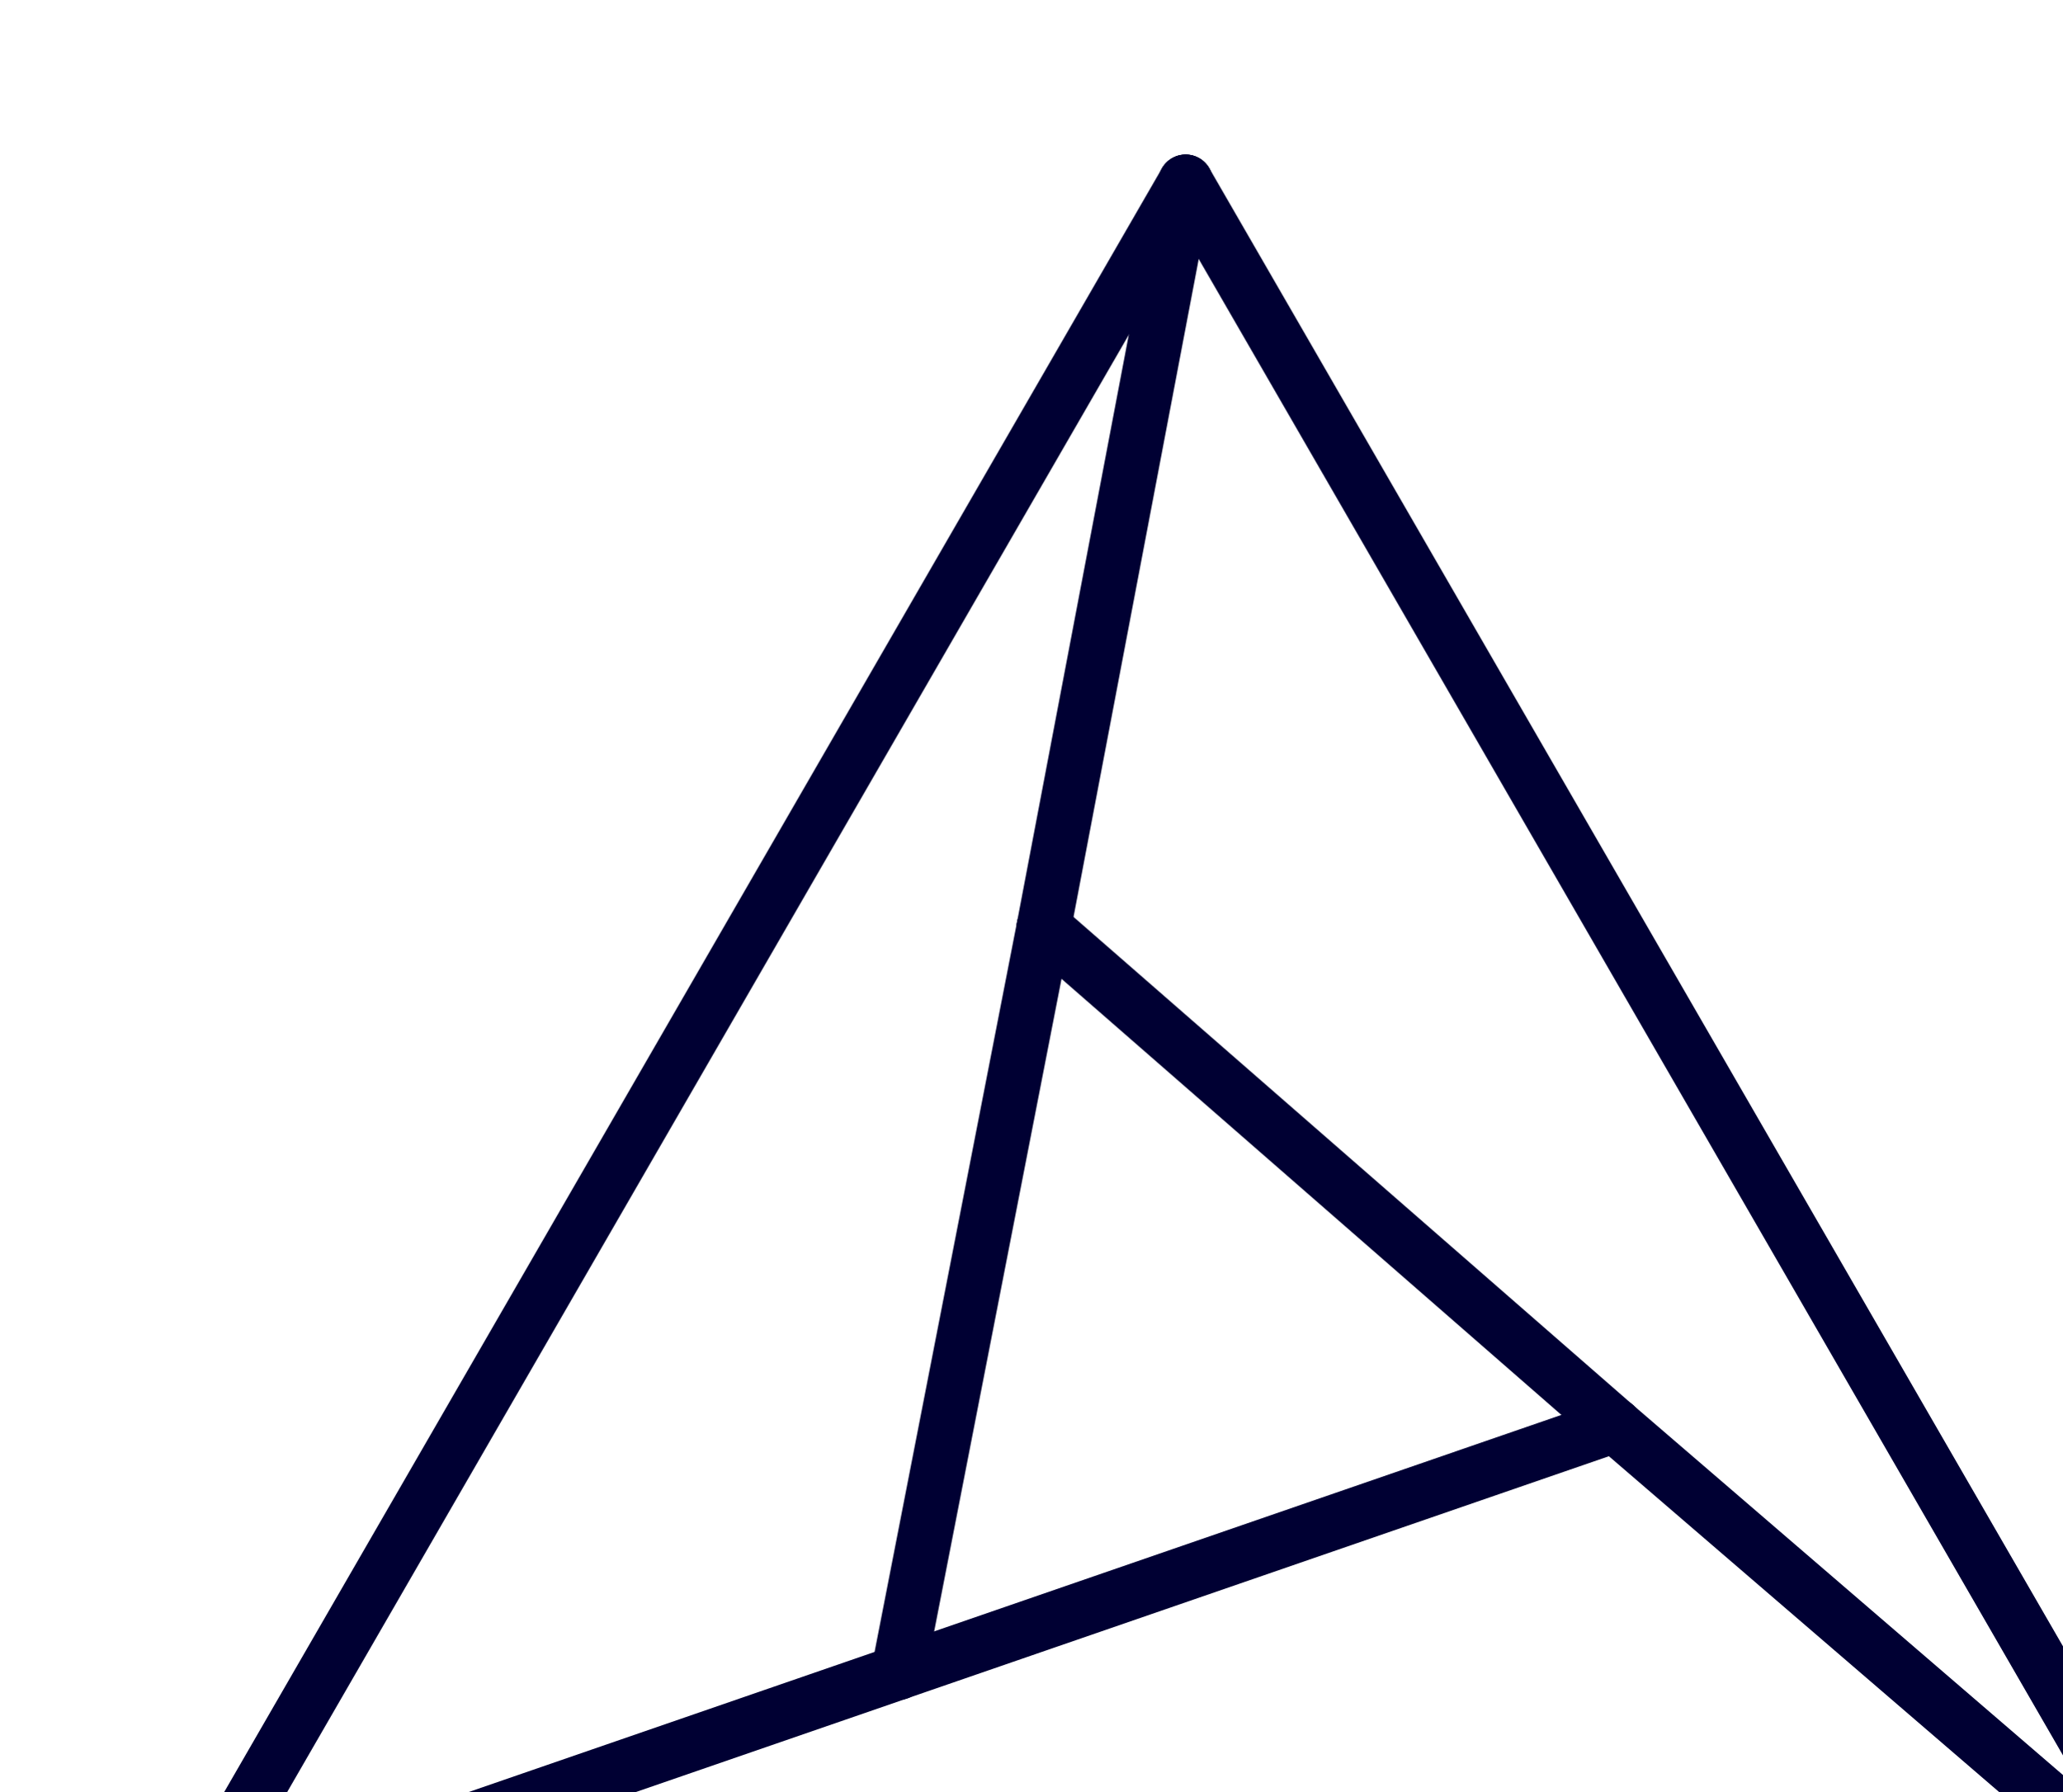
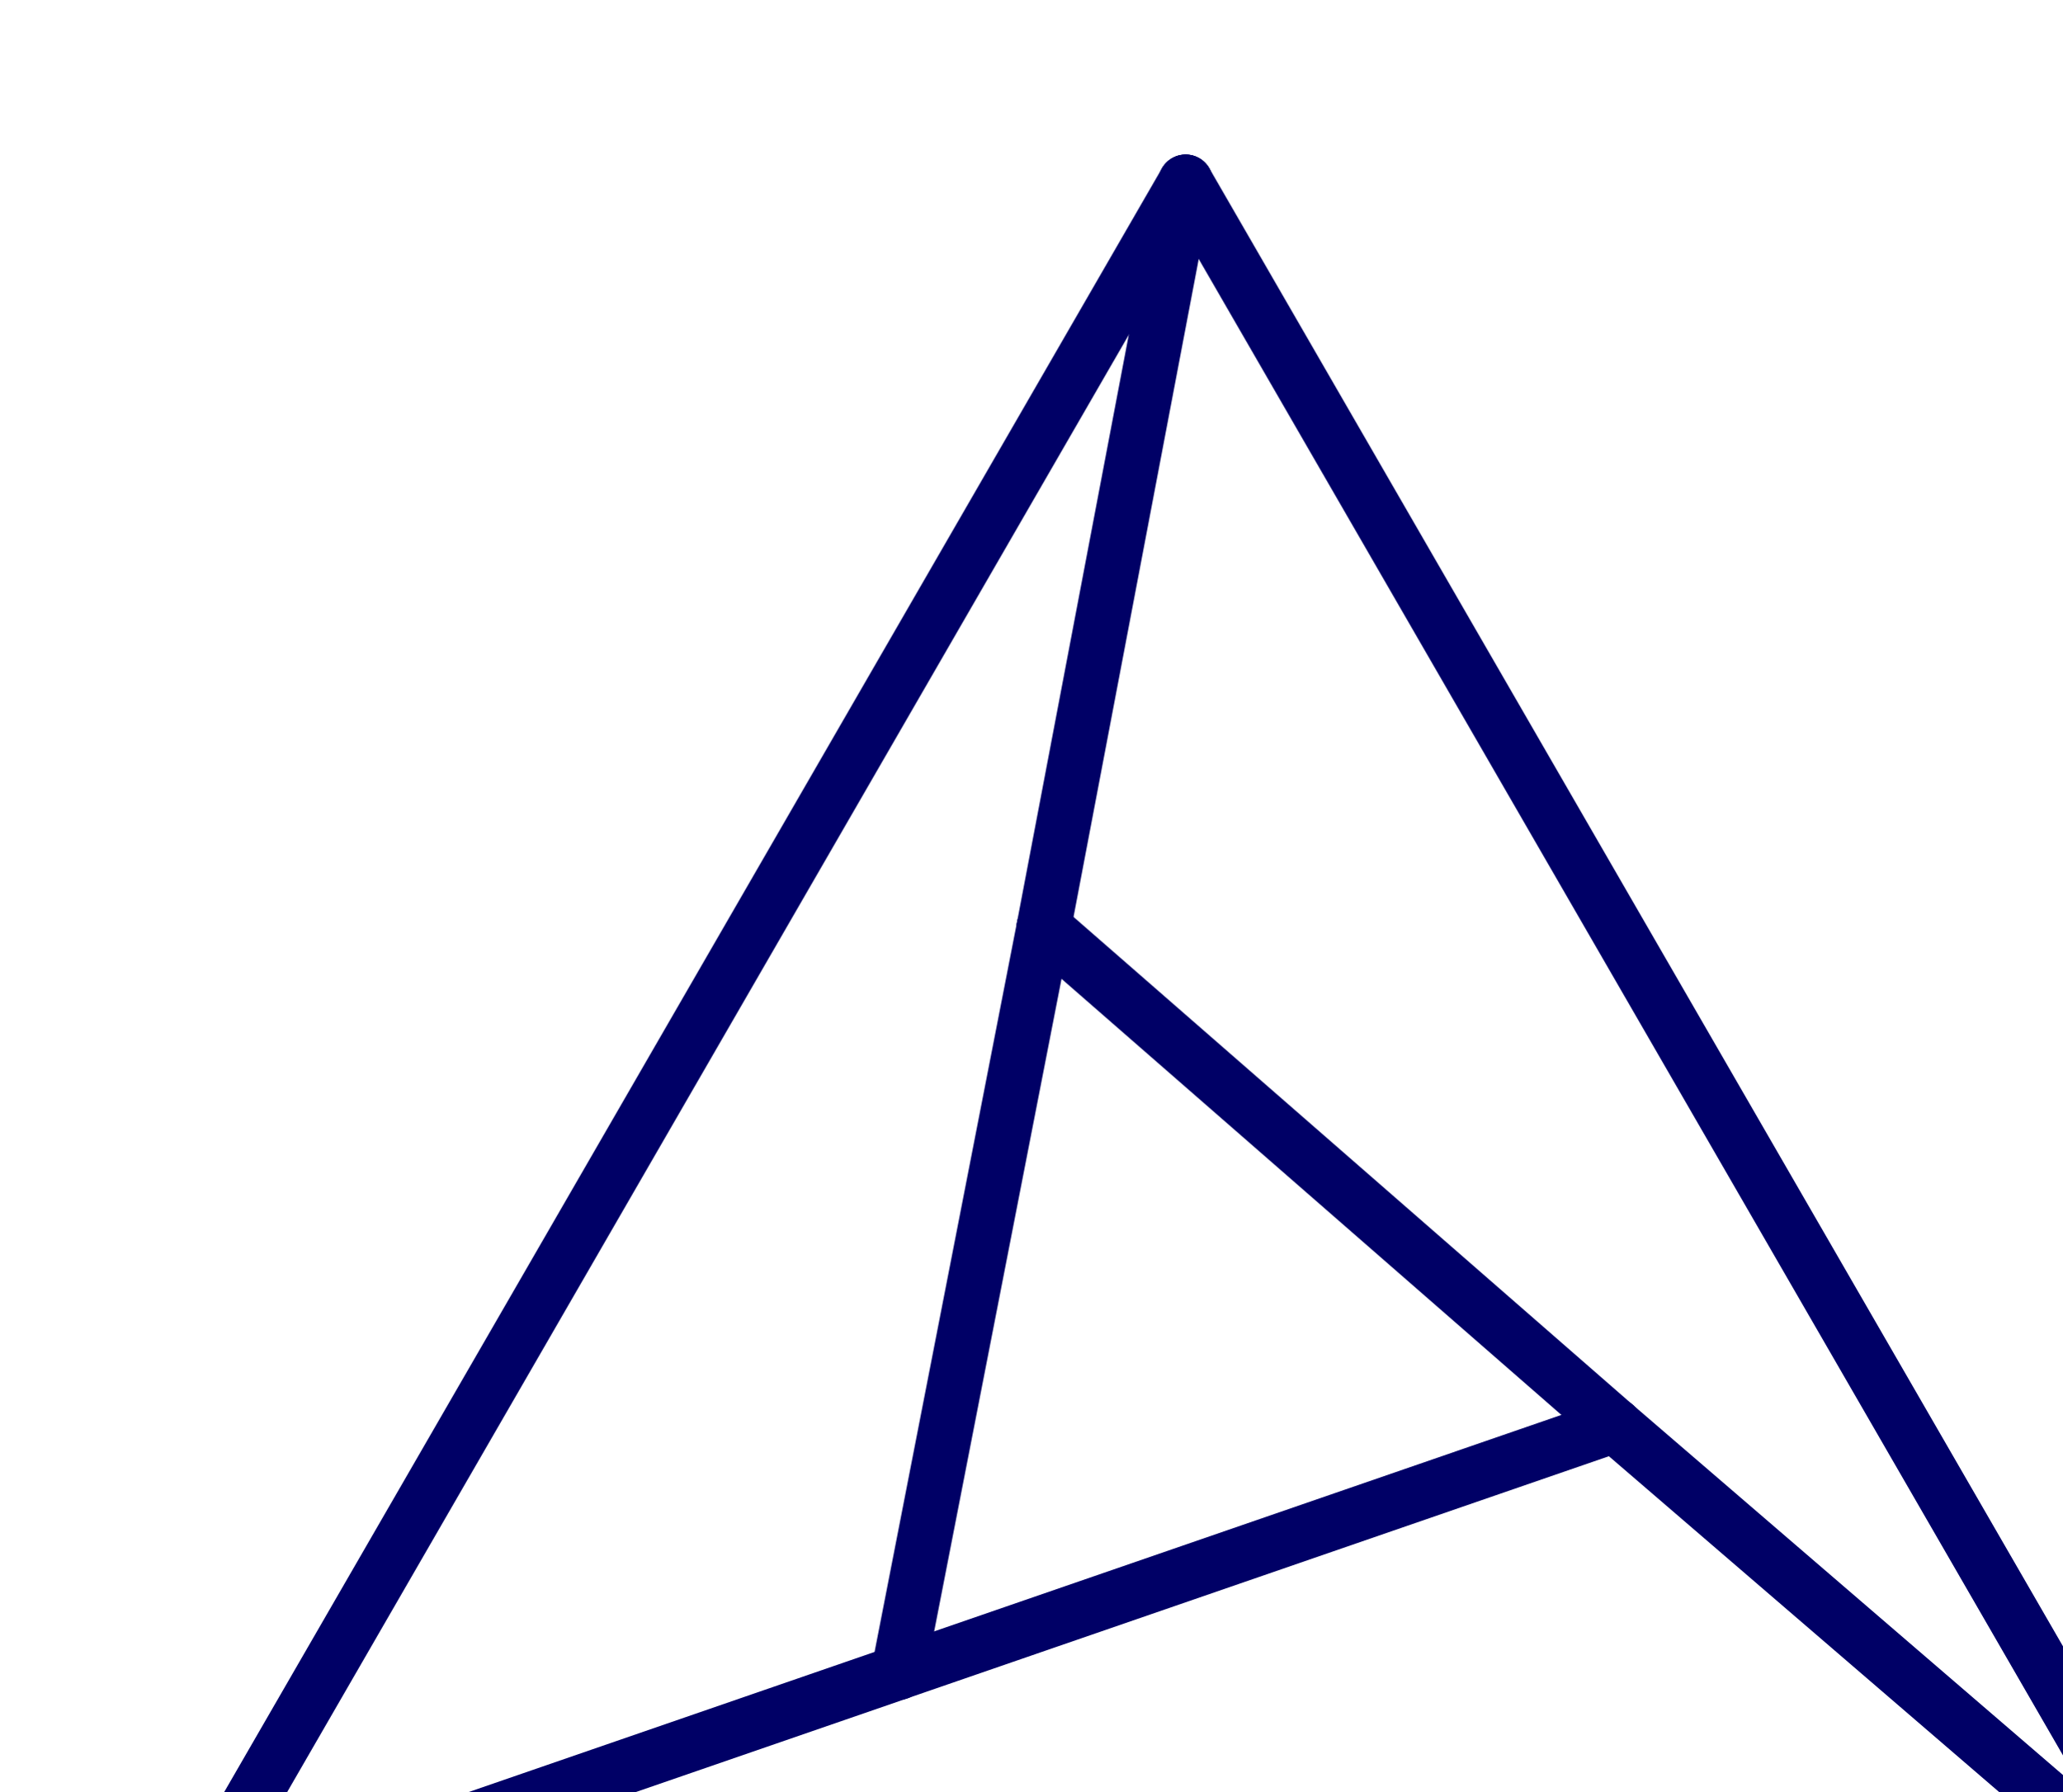
<svg xmlns="http://www.w3.org/2000/svg" width="100%" height="100%" version="1.1">
  <style>
		svg {

		}
		line {
			stroke-width: 15;
			stroke-linecap: round;
		}
		.foreground {
- 			stroke: #000033;
+ 			stroke: #000066;
		}
	</style>
  <g id="triangle" transform="translate(50,50)">
    <g class="foreground">
      <line x1="552" y1="478" x2="0" y2="478" />
      <line x1="197" y1="410" x2="394" y2="342" />
      <line x1="237" y1="205" x2="276" y2="0" />
      <line x1="0" y1="478" x2="276" y2="0" />
      <line x1="197" y1="410" x2="0" y2="478" />
      <line x1="276" y1="0" x2="552" y2="478" />
      <line x1="394" y1="342" x2="552" y2="478" />
      <line x1="237" y1="205" x2="394" y2="342" />
      <line x1="237" y1="205" x2="197" y2="410" />
    </g>
  </g>
</svg>
